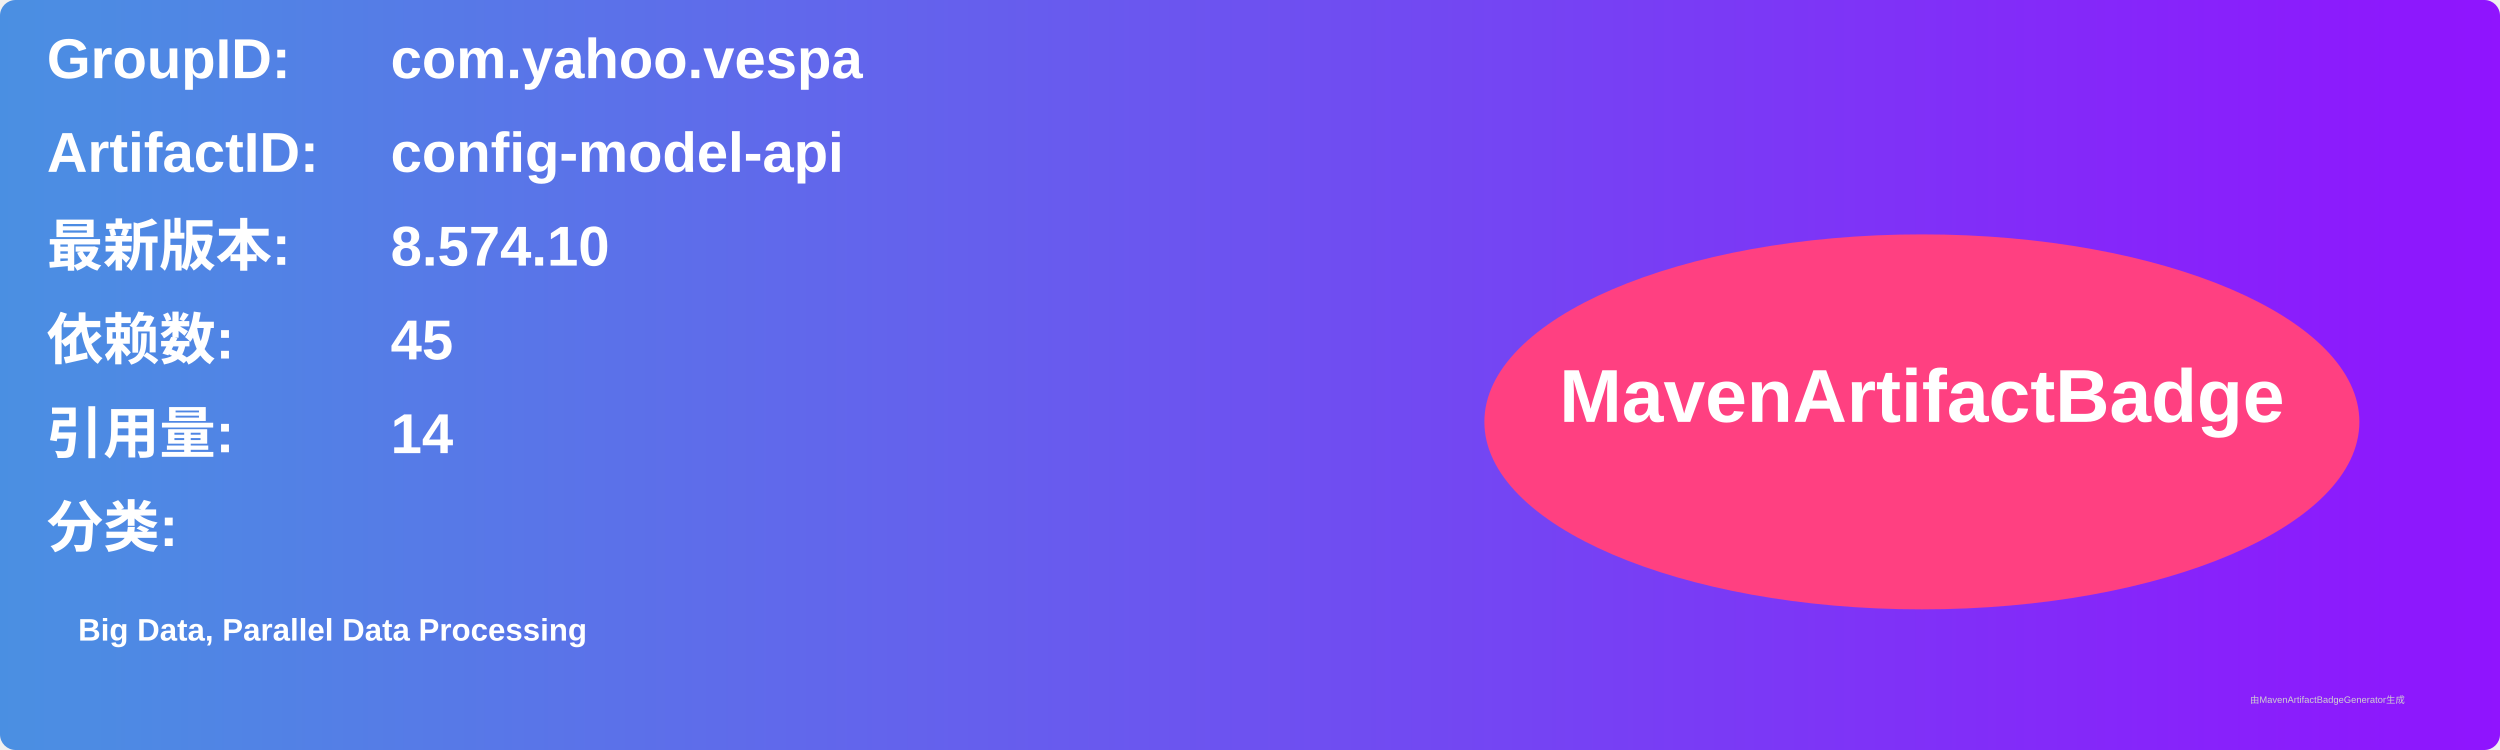
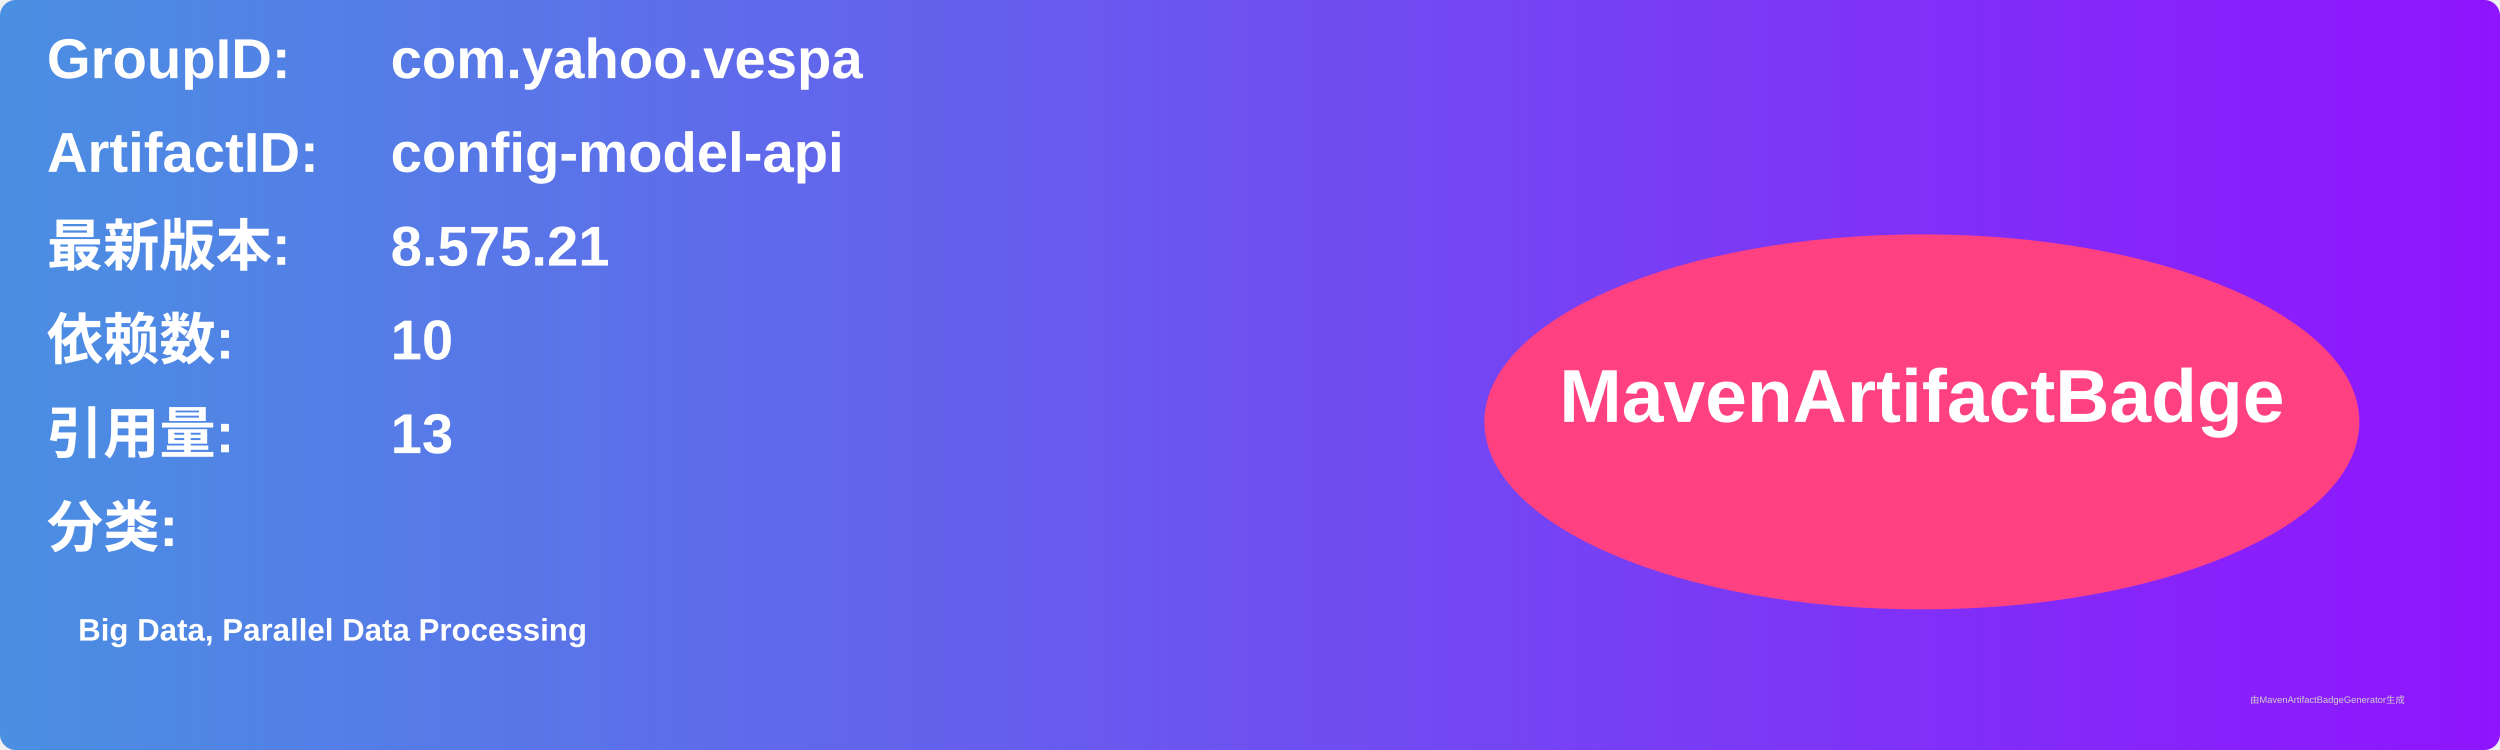
<svg xmlns="http://www.w3.org/2000/svg" width="800" height="240" viewBox="0 0 800 240">
  <linearGradient id="grad" x1="0%" y1="0%" x2="100%" y2="0%">
    <stop offset="0%" stop-color="#4a90e2" />
    <stop offset="100%" stop-color="#9013fe" />
  </linearGradient>
  <rect width="100%" height="100%" rx="5" ry="5" fill="url(#grad)" />
  <g transform="translate(15, 15)">
    <text x="0" y="10" font-family="Arial" font-size="18" fill="white" font-weight="bold" width="260">GroupID:</text>
    <text x="110" y="10" font-family="Arial" font-size="18" fill="white" font-weight="bold" width="460">com.yahoo.vespa</text>
    <text x="0" y="40" font-family="Arial" font-size="18" fill="white" font-weight="bold" width="260">ArtifactID:</text>
    <text x="110" y="40" font-family="Arial" font-size="18" fill="white" font-weight="bold" width="460">config-model-api</text>
    <text x="0" y="70" font-family="Arial" font-size="18" fill="white" font-weight="bold">最新版本:</text>
    <text x="110" y="70" font-family="Arial" font-size="18" fill="white" font-weight="bold">
-       <tspan font-weight="bold">8.574.10</tspan>
+       <tspan font-weight="bold">8.575.21</tspan>
    </text>
    <text x="0" y="100" font-family="Arial" font-size="18" fill="white" font-weight="bold">依赖数: </text>
    <text x="110" y="100" font-family="Arial" font-size="18" fill="white">
-       <tspan font-weight="bold">45</tspan>
+       <tspan font-weight="bold">10</tspan>
    </text>
    <text x="0" y="130" font-family="Arial" font-size="18" fill="white" font-weight="bold">引用量: </text>
    <text x="110" y="130" font-family="Arial" font-size="18" fill="white">
-       <tspan font-weight="bold">14</tspan>
+       <tspan font-weight="bold">13</tspan>
    </text>
    <text x="0" y="160" font-family="Arial" font-size="18" fill="white" font-weight="bold">分类:</text>
    <text x="10" y="190" font-family="Arial" font-size="10" fill="white">
      <tspan font-weight="bold">Big Data, Parallel Data Processing</tspan>
    </text>
    <ellipse cx="600" cy="120" rx="140" ry="60" fill="#ff4081" />
    <text x="600" y="120" text-anchor="middle" font-family="Arial" font-size="24" fill="white" font-weight="bold">MavenArtifactBadge</text>
  </g>
  <text x="720" y="225" font-family="Arial" font-size="3" fill="#d0d0d0">由MavenArtifactBadgeGenerator生成</text>
</svg>
